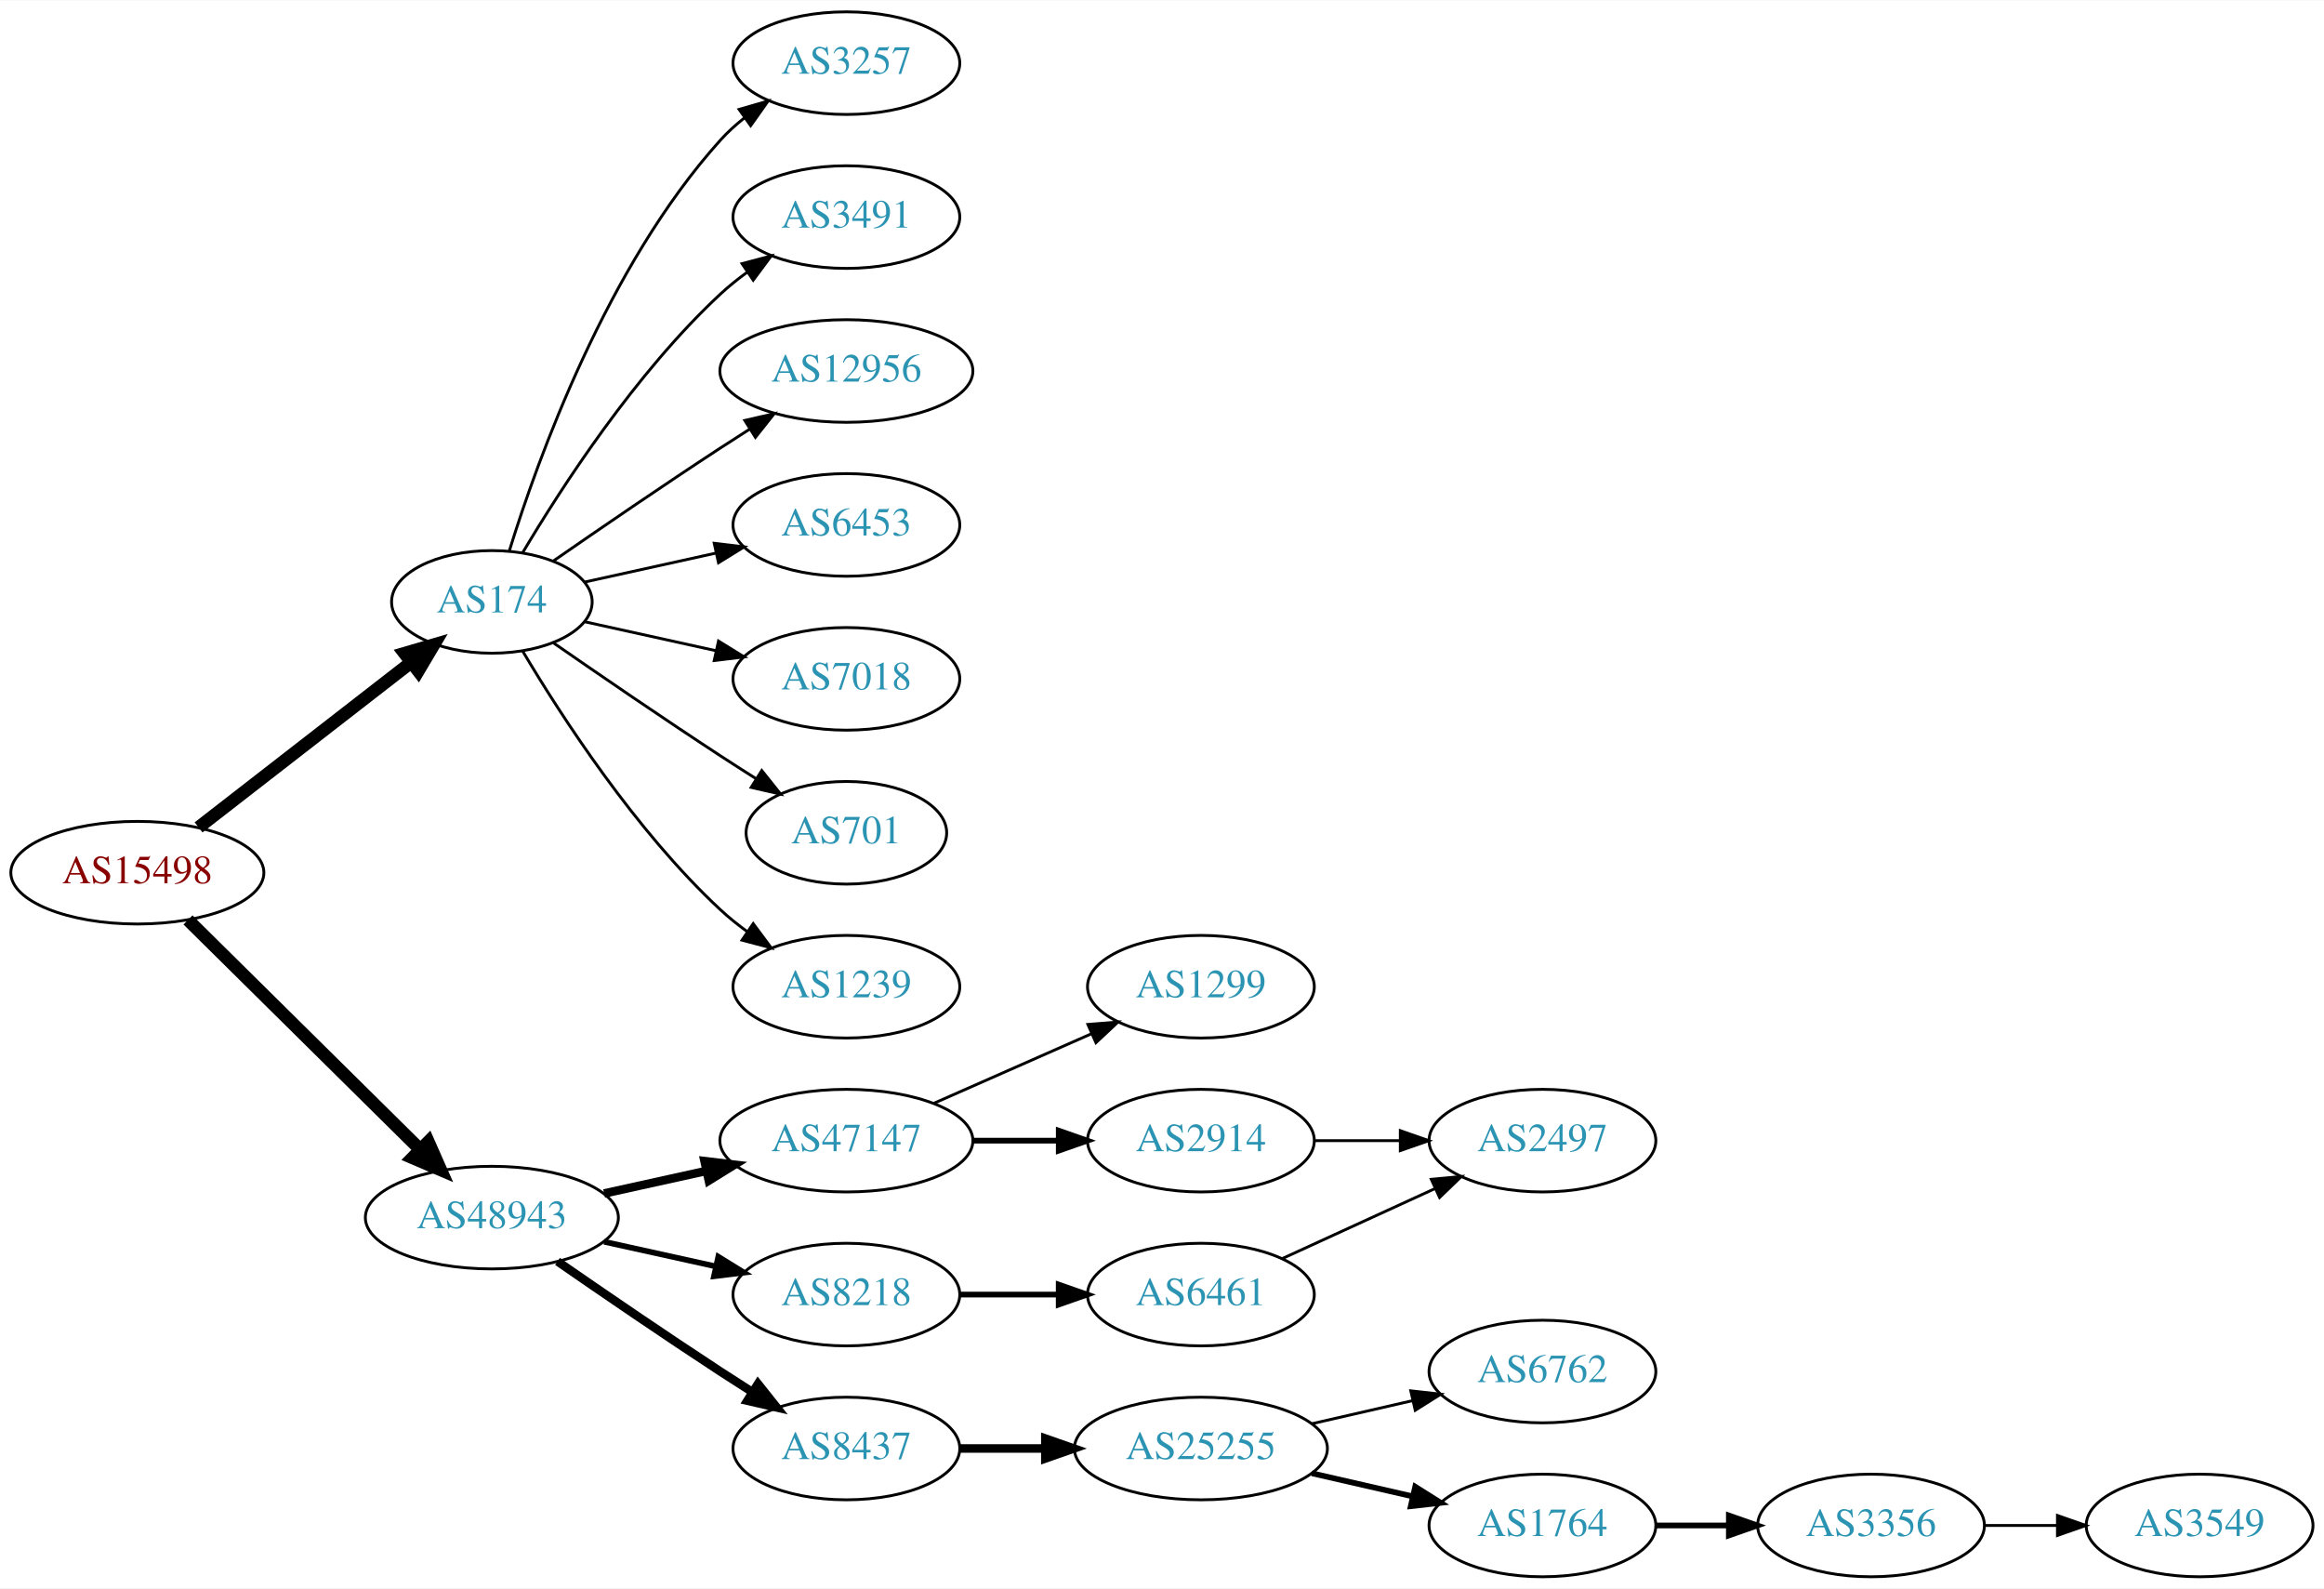
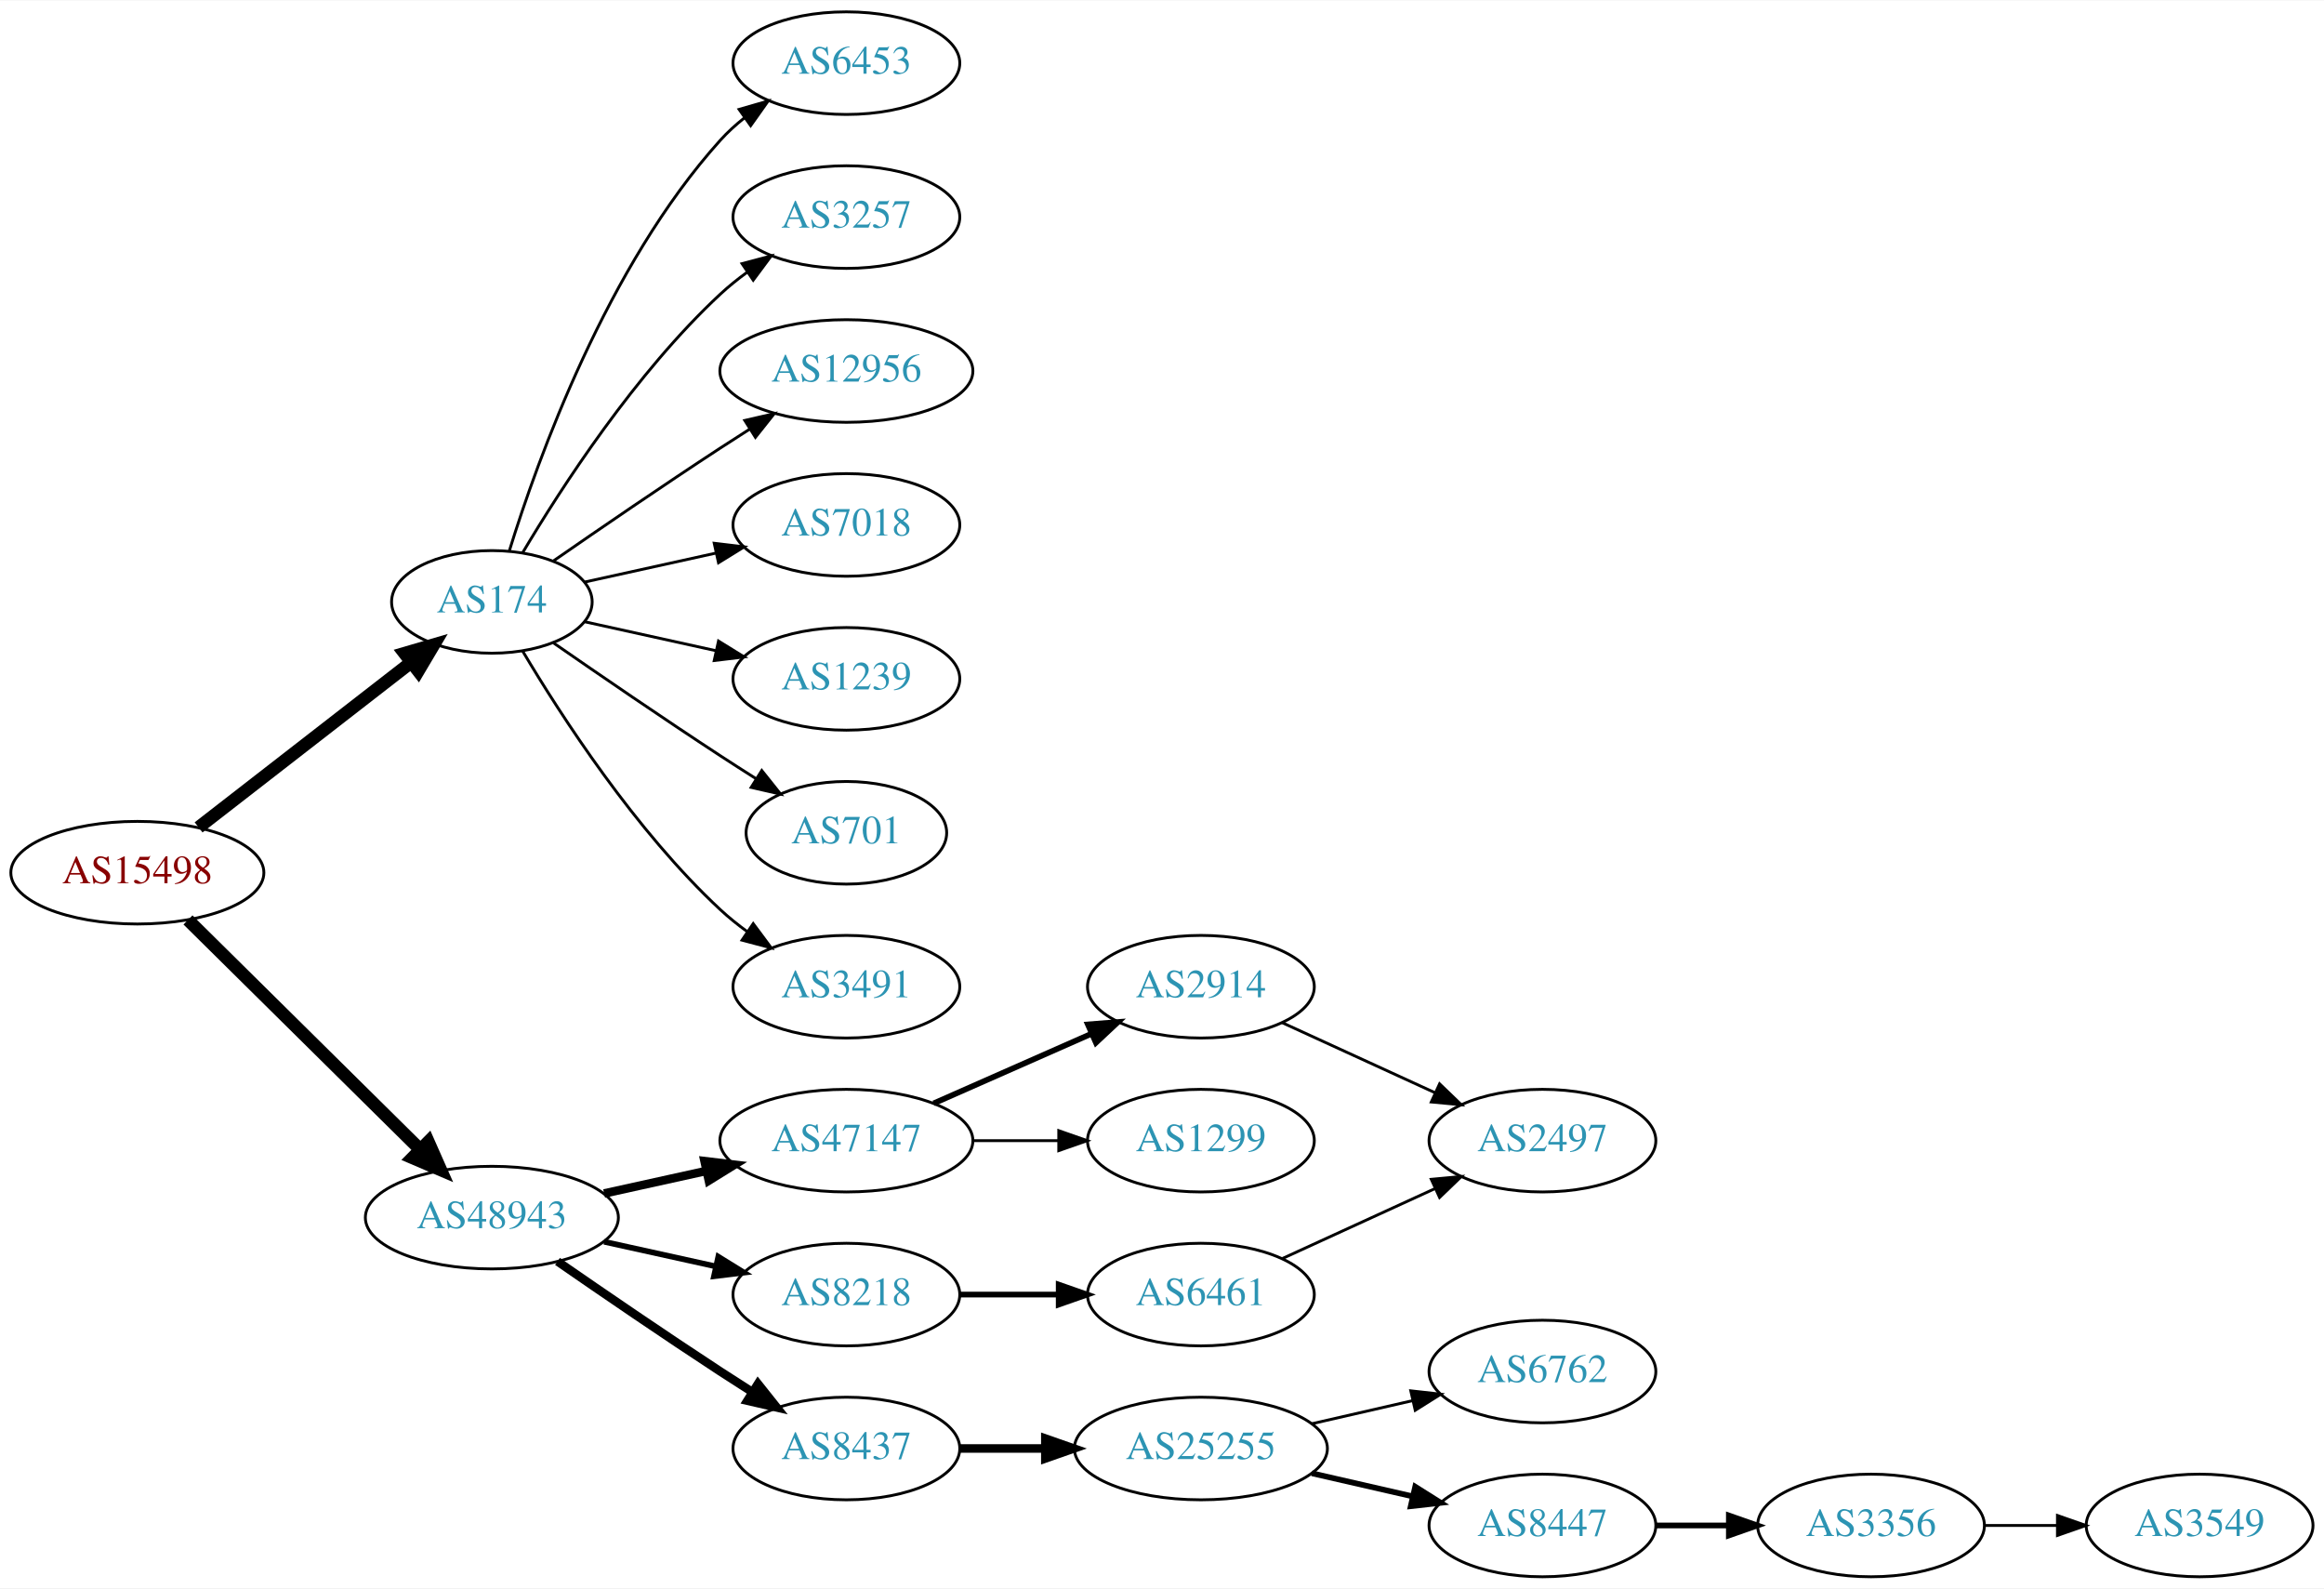
<svg xmlns="http://www.w3.org/2000/svg" xmlns:xlink="http://www.w3.org/1999/xlink" width="815pt" height="557pt" viewBox="0.00 0.00 815.45 557.00">
  <g id="graph0" class="graph" transform="scale(1 1) rotate(0) translate(4 553)">
    <polygon fill="white" stroke="none" points="-4,4 -4,-553 811.448,-553 811.448,4 -4,4" />
    <g id="node1" class="node">
      <g id="a_node1">
        <a xlink:href="/asn/15498" xlink:title="AS15498 ~ RTCnow Streaming Services GmbH [AT]">
          <ellipse fill="#ffffff" stroke="black" cx="44.196" cy="-247" rx="44.393" ry="18" />
          <text text-anchor="middle" x="44.196" y="-243.3" font-family="Times,serif" font-size="14.00" fill="#880000">AS15498</text>
        </a>
      </g>
    </g>
    <g id="node2" class="node">
      <g id="a_node2">
        <a xlink:href="/asn/174" xlink:title="AS174 ~ Cogent Communications [US]">
          <ellipse fill="#ffffff" stroke="black" cx="168.588" cy="-342" rx="35.194" ry="18" />
          <text text-anchor="middle" x="168.588" y="-338.3" font-family="Times,serif" font-size="14.00" fill="#2c94b3">AS174</text>
        </a>
      </g>
    </g>
    <g id="edge1" class="edge">
      <path fill="none" stroke="black" stroke-width="4.5" d="M65.682,-262.901C86.077,-278.732 117.514,-303.133 140.077,-320.646" />
      <polygon fill="black" stroke="black" stroke-width="4.5" points="137.935,-323.968 148.249,-326.989 142.763,-317.747 137.935,-323.968" />
    </g>
    <g id="node3" class="node">
      <g id="a_node3">
        <a xlink:href="/asn/48943" xlink:title="AS48943 ~ KAPPER NETWORK-COMMUNICATIONS GmbH [AT]">
          <ellipse fill="#ffffff" stroke="black" cx="168.588" cy="-126" rx="44.393" ry="18" />
          <text text-anchor="middle" x="168.588" y="-122.3" font-family="Times,serif" font-size="14.00" fill="#2c94b3">AS48943</text>
        </a>
      </g>
    </g>
    <g id="edge2" class="edge">
      <path fill="none" stroke="black" stroke-width="4.5" d="M61.958,-230.429C82.989,-209.637 119.21,-173.828 143.282,-150.029" />
      <polygon fill="black" stroke="black" stroke-width="4.5" points="146.293,-152.59 150.636,-142.759 140.757,-146.989 146.293,-152.59" />
    </g>
    <g id="node4" class="node">
      <g id="a_node4">
-         <a xlink:href="/asn/3257" xlink:title="AS3257 ~ GTT [DE]">
+         <a xlink:href="/asn/6453" xlink:title="AS6453 ~ TATA COMMUNICATIONS (AMERICA) INC [US]">
          <ellipse fill="#ffffff" stroke="black" cx="292.98" cy="-531" rx="39.794" ry="18" />
-           <text text-anchor="middle" x="292.98" y="-527.3" font-family="Times,serif" font-size="14.00" fill="#2c94b3">AS3257</text>
+           <text text-anchor="middle" x="292.98" y="-527.3" font-family="Times,serif" font-size="14.00" fill="#2c94b3">AS6453</text>
        </a>
      </g>
    </g>
    <g id="edge3" class="edge">
      <path fill="none" stroke="black" d="M174.726,-359.94C184.629,-391.979 208.966,-459.812 248.784,-504 251.3,-506.792 254.172,-509.401 257.211,-511.812" />
      <polygon fill="black" stroke="black" points="255.34,-514.776 265.519,-517.715 259.394,-509.07 255.34,-514.776" />
    </g>
    <g id="node5" class="node">
      <g id="a_node5">
-         <a xlink:href="/asn/3491" xlink:title="AS3491 ~ PCCW Global, Inc. [US]">
+         <a xlink:href="/asn/3257" xlink:title="AS3257 ~ GTT [DE]">
          <ellipse fill="#ffffff" stroke="black" cx="292.98" cy="-477" rx="39.794" ry="18" />
-           <text text-anchor="middle" x="292.98" y="-473.3" font-family="Times,serif" font-size="14.00" fill="#2c94b3">AS3491</text>
+           <text text-anchor="middle" x="292.98" y="-473.3" font-family="Times,serif" font-size="14.00" fill="#2c94b3">AS3257</text>
        </a>
      </g>
    </g>
    <g id="edge4" class="edge">
      <path fill="none" stroke="black" d="M179.401,-359.279C192.907,-382.011 218.967,-422.314 248.784,-450 251.691,-452.699 254.904,-455.28 258.228,-457.703" />
      <polygon fill="black" stroke="black" points="256.363,-460.667 266.606,-463.375 260.287,-454.87 256.363,-460.667" />
    </g>
    <g id="node6" class="node">
      <g id="a_node6">
        <a xlink:href="/asn/12956" xlink:title="AS12956 ~ TELXIUS [ES]">
          <ellipse fill="#ffffff" stroke="black" cx="292.98" cy="-423" rx="44.393" ry="18" />
          <text text-anchor="middle" x="292.98" y="-419.3" font-family="Times,serif" font-size="14.00" fill="#2c94b3">AS12956</text>
        </a>
      </g>
    </g>
    <g id="edge5" class="edge">
      <path fill="none" stroke="black" d="M190.279,-356.44C206.17,-367.449 228.721,-382.897 248.784,-396 252.105,-398.169 255.587,-400.406 259.074,-402.621" />
      <polygon fill="black" stroke="black" points="257.33,-405.66 267.656,-408.032 261.063,-399.738 257.33,-405.66" />
    </g>
    <g id="node7" class="node">
      <g id="a_node7">
-         <a xlink:href="/asn/6453" xlink:title="AS6453 ~ TATA COMMUNICATIONS (AMERICA) INC [US]">
+         <a xlink:href="/asn/7018" xlink:title="AS7018 ~ AT&amp;T Services, Inc. [US]">
          <ellipse fill="#ffffff" stroke="black" cx="292.98" cy="-369" rx="39.794" ry="18" />
-           <text text-anchor="middle" x="292.98" y="-365.3" font-family="Times,serif" font-size="14.00" fill="#2c94b3">AS6453</text>
+           <text text-anchor="middle" x="292.98" y="-365.3" font-family="Times,serif" font-size="14.00" fill="#2c94b3">AS7018</text>
        </a>
      </g>
    </g>
    <g id="edge6" class="edge">
      <path fill="none" stroke="black" d="M201.107,-348.953C215.168,-352.055 231.986,-355.765 247.31,-359.146" />
      <polygon fill="black" stroke="black" points="246.601,-362.573 257.12,-361.31 248.109,-355.738 246.601,-362.573" />
    </g>
    <g id="node8" class="node">
      <g id="a_node8">
-         <a xlink:href="/asn/7018" xlink:title="AS7018 ~ AT&amp;T Services, Inc. [US]">
+         <a xlink:href="/asn/1239" xlink:title="AS1239 ~ Sprint [US]">
          <ellipse fill="#ffffff" stroke="black" cx="292.98" cy="-315" rx="39.794" ry="18" />
-           <text text-anchor="middle" x="292.98" y="-311.3" font-family="Times,serif" font-size="14.00" fill="#2c94b3">AS7018</text>
+           <text text-anchor="middle" x="292.98" y="-311.3" font-family="Times,serif" font-size="14.00" fill="#2c94b3">AS1239</text>
        </a>
      </g>
    </g>
    <g id="edge7" class="edge">
      <path fill="none" stroke="black" d="M201.107,-335.047C215.168,-331.945 231.986,-328.235 247.31,-324.854" />
      <polygon fill="black" stroke="black" points="248.109,-328.262 257.12,-322.69 246.601,-321.427 248.109,-328.262" />
    </g>
    <g id="node9" class="node">
      <g id="a_node9">
        <a xlink:href="/asn/701" xlink:title="AS701 ~ UUNET [US]">
          <ellipse fill="#ffffff" stroke="black" cx="292.98" cy="-261" rx="35.194" ry="18" />
          <text text-anchor="middle" x="292.98" y="-257.3" font-family="Times,serif" font-size="14.00" fill="#2c94b3">AS701</text>
        </a>
      </g>
    </g>
    <g id="edge8" class="edge">
      <path fill="none" stroke="black" d="M190.279,-327.56C206.17,-316.551 228.721,-301.103 248.784,-288 252.829,-285.358 257.114,-282.615 261.354,-279.933" />
      <polygon fill="black" stroke="black" points="263.291,-282.85 269.898,-274.568 259.568,-276.921 263.291,-282.85" />
    </g>
    <g id="node10" class="node">
      <g id="a_node10">
-         <a xlink:href="/asn/1239" xlink:title="AS1239 ~ Sprint [US]">
+         <a xlink:href="/asn/3491" xlink:title="AS3491 ~ PCCW Global, Inc. [US]">
          <ellipse fill="#ffffff" stroke="black" cx="292.98" cy="-207" rx="39.794" ry="18" />
-           <text text-anchor="middle" x="292.98" y="-203.3" font-family="Times,serif" font-size="14.00" fill="#2c94b3">AS1239</text>
+           <text text-anchor="middle" x="292.98" y="-203.3" font-family="Times,serif" font-size="14.00" fill="#2c94b3">AS3491</text>
        </a>
      </g>
    </g>
    <g id="edge9" class="edge">
      <path fill="none" stroke="black" d="M179.401,-324.721C192.907,-301.989 218.967,-261.686 248.784,-234 251.691,-231.301 254.904,-228.72 258.228,-226.297" />
      <polygon fill="black" stroke="black" points="260.287,-229.13 266.606,-220.625 256.363,-223.333 260.287,-229.13" />
    </g>
    <g id="node11" class="node">
      <g id="a_node11">
        <a xlink:href="/asn/47147" xlink:title="AS47147 ~ ANEXIA Internetdienstleistungs GmbH [AT]">
          <ellipse fill="#ffffff" stroke="black" cx="292.98" cy="-153" rx="44.393" ry="18" />
          <text text-anchor="middle" x="292.98" y="-149.3" font-family="Times,serif" font-size="14.00" fill="#2c94b3">AS47147</text>
        </a>
      </g>
    </g>
    <g id="edge10" class="edge">
      <path fill="none" stroke="black" stroke-width="3" d="M207.978,-134.469C219.37,-136.982 231.993,-139.767 243.917,-142.397" />
      <polygon fill="black" stroke="black" stroke-width="3" points="243.208,-145.825 253.727,-144.561 244.716,-138.989 243.208,-145.825" />
    </g>
    <g id="node12" class="node">
      <g id="a_node12">
+         <a xlink:href="/asn/8437" xlink:title="AS8437 ~ Hutchison Drei Austria GmbH [AT]">
+           <ellipse fill="#ffffff" stroke="black" cx="292.98" cy="-45" rx="39.794" ry="18" />
+           <text text-anchor="middle" x="292.98" y="-41.3" font-family="Times,serif" font-size="14.00" fill="#2c94b3">AS8437</text>
+         </a>
+       </g>
+     </g>
+     <g id="edge11" class="edge">
+       <path fill="none" stroke="black" stroke-width="3" d="M191.619,-110.633C207.421,-99.695 229.278,-84.739 248.784,-72 252.366,-69.661 256.137,-67.241 259.897,-64.856" />
+       <polygon fill="black" stroke="black" stroke-width="3" points="261.959,-67.693 268.558,-59.404 258.23,-61.769 261.959,-67.693" />
+     </g>
+     <g id="node13" class="node">
+       <g id="a_node13">
        <a xlink:href="/asn/8218" xlink:title="AS8218 ~ legacy Neotelecoms [FR]">
          <ellipse fill="#ffffff" stroke="black" cx="292.98" cy="-99" rx="39.794" ry="18" />
          <text text-anchor="middle" x="292.98" y="-95.3" font-family="Times,serif" font-size="14.00" fill="#2c94b3">AS8218</text>
        </a>
      </g>
    </g>
-     <g id="edge11" class="edge">
+     <g id="edge12" class="edge">
      <path fill="none" stroke="black" stroke-width="2" d="M207.978,-117.531C220.369,-114.798 234.216,-111.743 247.036,-108.915" />
      <polygon fill="black" stroke="black" stroke-width="2" points="248.04,-112.278 257.051,-106.705 246.532,-105.442 248.04,-112.278" />
    </g>
-     <g id="node13" class="node">
-       <g id="a_node13">
-         <a xlink:href="/asn/8437" xlink:title="AS8437 ~ Hutchison Drei Austria GmbH [AT]">
-           <ellipse fill="#ffffff" stroke="black" cx="292.98" cy="-45" rx="39.794" ry="18" />
-           <text text-anchor="middle" x="292.98" y="-41.3" font-family="Times,serif" font-size="14.00" fill="#2c94b3">AS8437</text>
-         </a>
-       </g>
-     </g>
-     <g id="edge12" class="edge">
-       <path fill="none" stroke="black" stroke-width="3" d="M191.619,-110.633C207.421,-99.695 229.278,-84.739 248.784,-72 252.366,-69.661 256.137,-67.241 259.897,-64.856" />
-       <polygon fill="black" stroke="black" stroke-width="3" points="261.959,-67.693 268.558,-59.404 258.23,-61.769 261.959,-67.693" />
-     </g>
    <g id="node14" class="node">
      <g id="a_node14">
-         <a xlink:href="/asn/1299" xlink:title="AS1299 ~ Telia Carrier [EU]">
+         <a xlink:href="/asn/2914" xlink:title="AS2914 ~ NTT America, Inc. [US]">
          <ellipse fill="#ffffff" stroke="black" cx="417.373" cy="-207" rx="39.794" ry="18" />
-           <text text-anchor="middle" x="417.373" y="-203.3" font-family="Times,serif" font-size="14.00" fill="#2c94b3">AS1299</text>
+           <text text-anchor="middle" x="417.373" y="-203.3" font-family="Times,serif" font-size="14.00" fill="#2c94b3">AS2914</text>
        </a>
      </g>
    </g>
    <g id="edge13" class="edge">
-       <path fill="none" stroke="black" d="M323.608,-166.072C340.203,-173.393 361.062,-182.597 378.795,-190.421" />
-       <polygon fill="black" stroke="black" points="377.717,-193.77 388.279,-194.605 380.543,-187.366 377.717,-193.77" />
+       <path fill="none" stroke="black" stroke-width="2" d="M323.608,-166.072C340.203,-173.393 361.062,-182.597 378.795,-190.421" />
+       <polygon fill="black" stroke="black" stroke-width="2" points="377.717,-193.77 388.279,-194.605 380.543,-187.366 377.717,-193.77" />
    </g>
    <g id="node15" class="node">
      <g id="a_node15">
-         <a xlink:href="/asn/2914" xlink:title="AS2914 ~ NTT America, Inc. [US]">
+         <a xlink:href="/asn/1299" xlink:title="AS1299 ~ Telia Carrier [EU]">
          <ellipse fill="#ffffff" stroke="black" cx="417.373" cy="-153" rx="39.794" ry="18" />
-           <text text-anchor="middle" x="417.373" y="-149.3" font-family="Times,serif" font-size="14.00" fill="#2c94b3">AS2914</text>
+           <text text-anchor="middle" x="417.373" y="-149.3" font-family="Times,serif" font-size="14.00" fill="#2c94b3">AS1299</text>
        </a>
      </g>
    </g>
    <g id="edge14" class="edge">
-       <path fill="none" stroke="black" stroke-width="2" d="M337.476,-153C347.165,-153 357.502,-153 367.394,-153" />
-       <polygon fill="black" stroke="black" stroke-width="2" points="367.497,-156.5 377.497,-153 367.497,-149.5 367.497,-156.5" />
+       <path fill="none" stroke="black" d="M337.476,-153C347.165,-153 357.502,-153 367.394,-153" />
+       <polygon fill="black" stroke="black" points="367.497,-156.5 377.497,-153 367.497,-149.5 367.497,-156.5" />
    </g>
    <g id="node16" class="node">
      <g id="a_node16">
+         <a xlink:href="/asn/25255" xlink:title="AS25255 ~ ==&gt; TELE2 AUSTRIA &lt;== [AT]">
+           <ellipse fill="#ffffff" stroke="black" cx="417.373" cy="-45" rx="44.393" ry="18" />
+           <text text-anchor="middle" x="417.373" y="-41.3" font-family="Times,serif" font-size="14.00" fill="#2c94b3">AS25255</text>
+         </a>
+       </g>
+     </g>
+     <g id="edge15" class="edge">
+       <path fill="none" stroke="black" stroke-width="3" d="M332.706,-45C342.166,-45 352.458,-45 362.484,-45" />
+       <polygon fill="black" stroke="black" stroke-width="3" points="362.791,-48.5 372.791,-45 362.791,-41.5 362.791,-48.5" />
+     </g>
+     <g id="node19" class="node">
+       <g id="a_node19">
        <a xlink:href="/asn/6461" xlink:title="AS6461 ~ Zayo Bandwidth [US]">
          <ellipse fill="#ffffff" stroke="black" cx="417.373" cy="-99" rx="39.794" ry="18" />
          <text text-anchor="middle" x="417.373" y="-95.3" font-family="Times,serif" font-size="14.00" fill="#2c94b3">AS6461</text>
        </a>
      </g>
    </g>
-     <g id="edge15" class="edge">
+     <g id="edge18" class="edge">
      <path fill="none" stroke="black" stroke-width="2" d="M332.706,-99C343.644,-99 355.695,-99 367.161,-99" />
      <polygon fill="black" stroke="black" stroke-width="2" points="367.479,-102.5 377.479,-99 367.479,-95.5 367.479,-102.5" />
    </g>
-     <g id="node17" class="node">
-       <g id="a_node17">
-         <a xlink:href="/asn/25255" xlink:title="AS25255 ~ ==&gt; TELE2 AUSTRIA &lt;== [AT]">
-           <ellipse fill="#ffffff" stroke="black" cx="417.373" cy="-45" rx="44.393" ry="18" />
-           <text text-anchor="middle" x="417.373" y="-41.3" font-family="Times,serif" font-size="14.00" fill="#2c94b3">AS25255</text>
-         </a>
-       </g>
-     </g>
-     <g id="edge16" class="edge">
-       <path fill="none" stroke="black" stroke-width="3" d="M332.706,-45C342.166,-45 352.458,-45 362.484,-45" />
-       <polygon fill="black" stroke="black" stroke-width="3" points="362.791,-48.5 372.791,-45 362.791,-41.5 362.791,-48.5" />
-     </g>
-     <g id="node22" class="node">
-       <g id="a_node22">
+     <g id="node20" class="node">
+       <g id="a_node20">
        <a xlink:href="/asn/2497" xlink:title="AS2497 ~ Internet Initiative Japan Inc. [JP]">
          <ellipse fill="#ffffff" stroke="black" cx="537.215" cy="-153" rx="39.794" ry="18" />
          <text text-anchor="middle" x="537.215" y="-149.3" font-family="Times,serif" font-size="14.00" fill="#2c94b3">AS2497</text>
        </a>
      </g>
    </g>
-     <g id="edge22" class="edge">
-       <path fill="none" stroke="black" d="M457.285,-153C466.839,-153 477.188,-153 487.151,-153" />
-       <polygon fill="black" stroke="black" points="487.343,-156.5 497.343,-153 487.343,-149.5 487.343,-156.5" />
-     </g>
-     <g id="edge21" class="edge">
-       <path fill="none" stroke="black" d="M446.001,-111.661C461.958,-118.973 482.229,-128.261 499.512,-136.181" />
-       <polygon fill="black" stroke="black" points="498.21,-139.435 508.759,-140.419 501.126,-133.071 498.21,-139.435" />
-     </g>
-     <g id="node18" class="node">
-       <g id="a_node18">
+     <g id="edge20" class="edge">
+       <path fill="none" stroke="black" d="M446.001,-194.339C461.958,-187.027 482.229,-177.739 499.512,-169.819" />
+       <polygon fill="black" stroke="black" points="501.126,-172.929 508.759,-165.581 498.21,-166.565 501.126,-172.929" />
+     </g>
+     <g id="node17" class="node">
+       <g id="a_node17">
        <a xlink:href="/asn/6762" xlink:title="AS6762 ~ TELECOM ITALIA SPARKLE S.p.A. [IT]">
          <ellipse fill="#ffffff" stroke="black" cx="537.215" cy="-72" rx="39.794" ry="18" />
          <text text-anchor="middle" x="537.215" y="-68.3" font-family="Times,serif" font-size="14.00" fill="#2c94b3">AS6762</text>
        </a>
      </g>
    </g>
-     <g id="edge17" class="edge">
+     <g id="edge16" class="edge">
      <path fill="none" stroke="black" d="M456.307,-53.692C467.548,-56.267 479.961,-59.111 491.584,-61.774" />
      <polygon fill="black" stroke="black" points="491.016,-65.235 501.545,-64.056 492.58,-58.411 491.016,-65.235" />
    </g>
-     <g id="node19" class="node">
-       <g id="a_node19">
-         <a xlink:href="/asn/1764" xlink:title="AS1764 ~ NEXTLAYER-AS [AT]">
+     <g id="node18" class="node">
+       <g id="a_node18">
+         <a xlink:href="/asn/8447" xlink:title="AS8447 ~ A1 Telekom Austria AG [AT]">
          <ellipse fill="#ffffff" stroke="black" cx="537.215" cy="-18" rx="39.794" ry="18" />
-           <text text-anchor="middle" x="537.215" y="-14.3" font-family="Times,serif" font-size="14.00" fill="#2c94b3">AS1764</text>
-         </a>
-       </g>
-     </g>
-     <g id="edge18" class="edge">
+           <text text-anchor="middle" x="537.215" y="-14.3" font-family="Times,serif" font-size="14.00" fill="#2c94b3">AS8447</text>
+         </a>
+       </g>
+     </g>
+     <g id="edge17" class="edge">
      <path fill="none" stroke="black" stroke-width="2" d="M456.307,-36.308C467.548,-33.733 479.961,-30.889 491.584,-28.226" />
      <polygon fill="black" stroke="black" stroke-width="2" points="492.58,-31.588 501.545,-25.944 491.016,-24.765 492.58,-31.588" />
    </g>
-     <g id="node20" class="node">
-       <g id="a_node20">
+     <g id="node21" class="node">
+       <g id="a_node21">
        <a xlink:href="/asn/3356" xlink:title="AS3356 ~ Level 3 Parent, LLC [US]">
          <ellipse fill="#ffffff" stroke="black" cx="652.508" cy="-18" rx="39.794" ry="18" />
          <text text-anchor="middle" x="652.508" y="-14.3" font-family="Times,serif" font-size="14.00" fill="#2c94b3">AS3356</text>
        </a>
      </g>
    </g>
-     <g id="edge19" class="edge">
+     <g id="edge21" class="edge">
      <path fill="none" stroke="black" stroke-width="2" d="M576.887,-18C585.09,-18 593.854,-18 602.386,-18" />
      <polygon fill="black" stroke="black" stroke-width="2" points="602.626,-21.5 612.626,-18 602.626,-14.5 602.626,-21.5" />
    </g>
-     <g id="node21" class="node">
-       <g id="a_node21">
+     <g id="edge19" class="edge">
+       <path fill="none" stroke="black" d="M446.001,-111.661C461.958,-118.973 482.229,-128.261 499.512,-136.181" />
+       <polygon fill="black" stroke="black" points="498.21,-139.435 508.759,-140.419 501.126,-133.071 498.21,-139.435" />
+     </g>
+     <g id="node22" class="node">
+       <g id="a_node22">
        <a xlink:href="/asn/3549" xlink:title="AS3549 ~ Level 3 Parent, LLC [US]">
          <ellipse fill="#ffffff" stroke="black" cx="767.801" cy="-18" rx="39.794" ry="18" />
          <text text-anchor="middle" x="767.801" y="-14.3" font-family="Times,serif" font-size="14.00" fill="#2c94b3">AS3549</text>
        </a>
      </g>
    </g>
-     <g id="edge20" class="edge">
+     <g id="edge22" class="edge">
      <path fill="none" stroke="black" d="M692.18,-18C700.383,-18 709.147,-18 717.679,-18" />
      <polygon fill="black" stroke="black" points="717.919,-21.5 727.919,-18 717.919,-14.5 717.919,-21.5" />
    </g>
  </g>
</svg>
